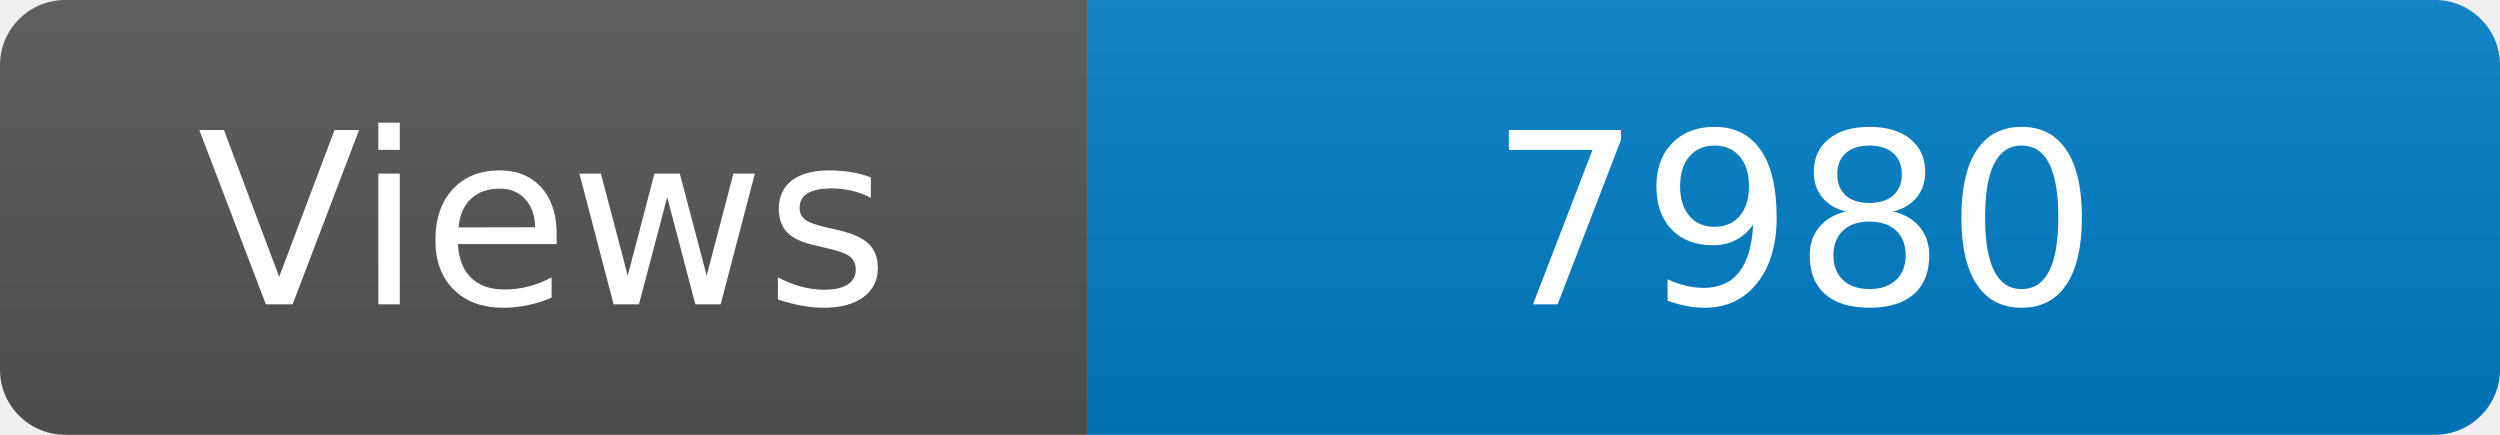
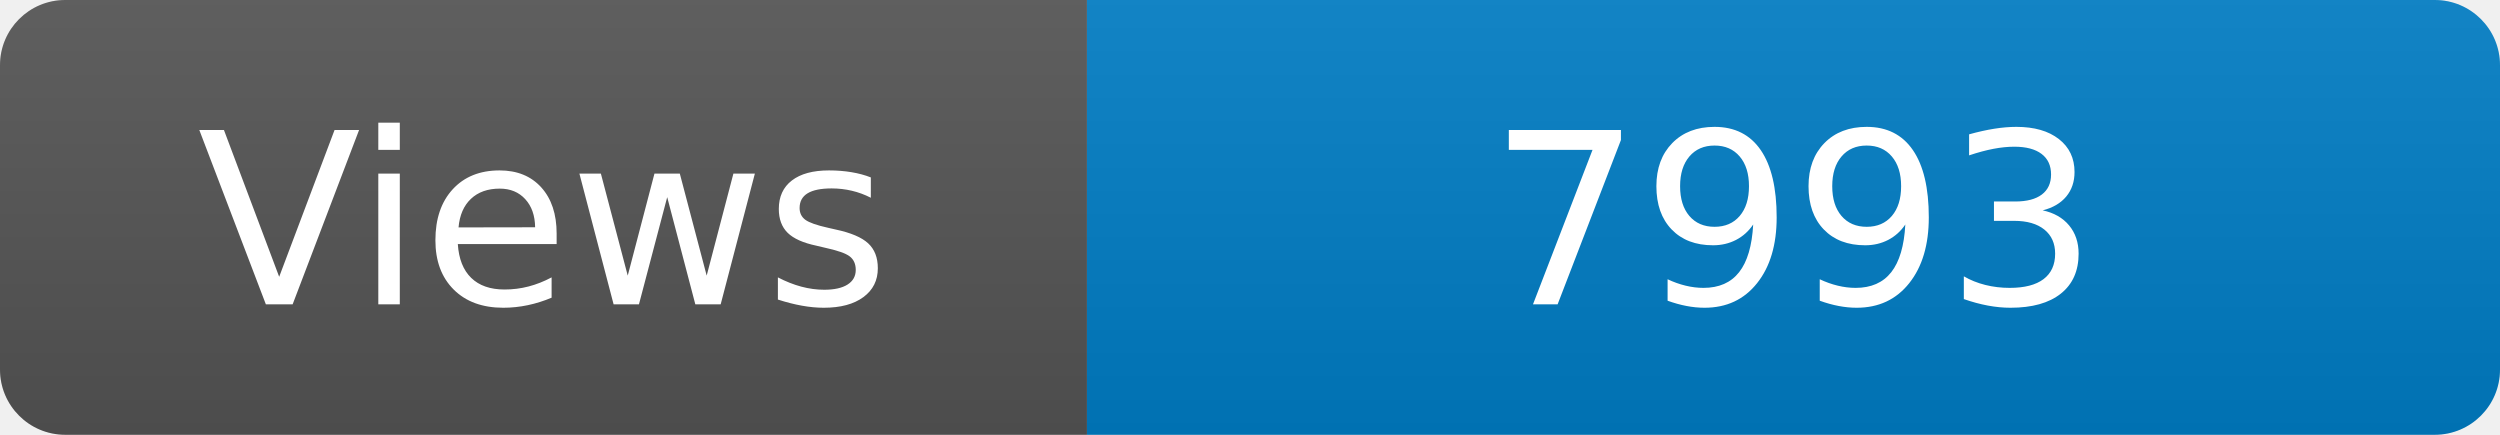
<svg xmlns="http://www.w3.org/2000/svg" width="115" height="20" role="img" aria-label="Maintained?: yes">
  <linearGradient id="s" x2="0" y2="100%">
    <stop offset="0" stop-color="#bbb" stop-opacity=".1" />
    <stop offset="1" stop-opacity=".1" />
  </linearGradient>
  <clipPath id="r">
    <rect width="115" height="20" rx="3" fill="#fff" />
  </clipPath>
  <g clip-path="url(#r)">
    <rect width="50" height="20" fill="#555" />
    <rect x="50" width="160" height="20" fill="#007ec6" />
    <rect width="115" height="20" fill="url(#s)" />
  </g>
  <g fill="#fff" text-anchor="middle" font-family="Verdana,Geneva,DejaVu Sans,sans-serif" font-size="110">
    <text x="250" y="140" transform="scale(.1)" fill="#fff">Views</text>
-     <text x="825" y="140" transform="scale(.1)" fill="#fff">7980</text>
+     <text x="825" y="140" transform="scale(.1)" fill="#fff">7993</text>
  </g>
</svg>
